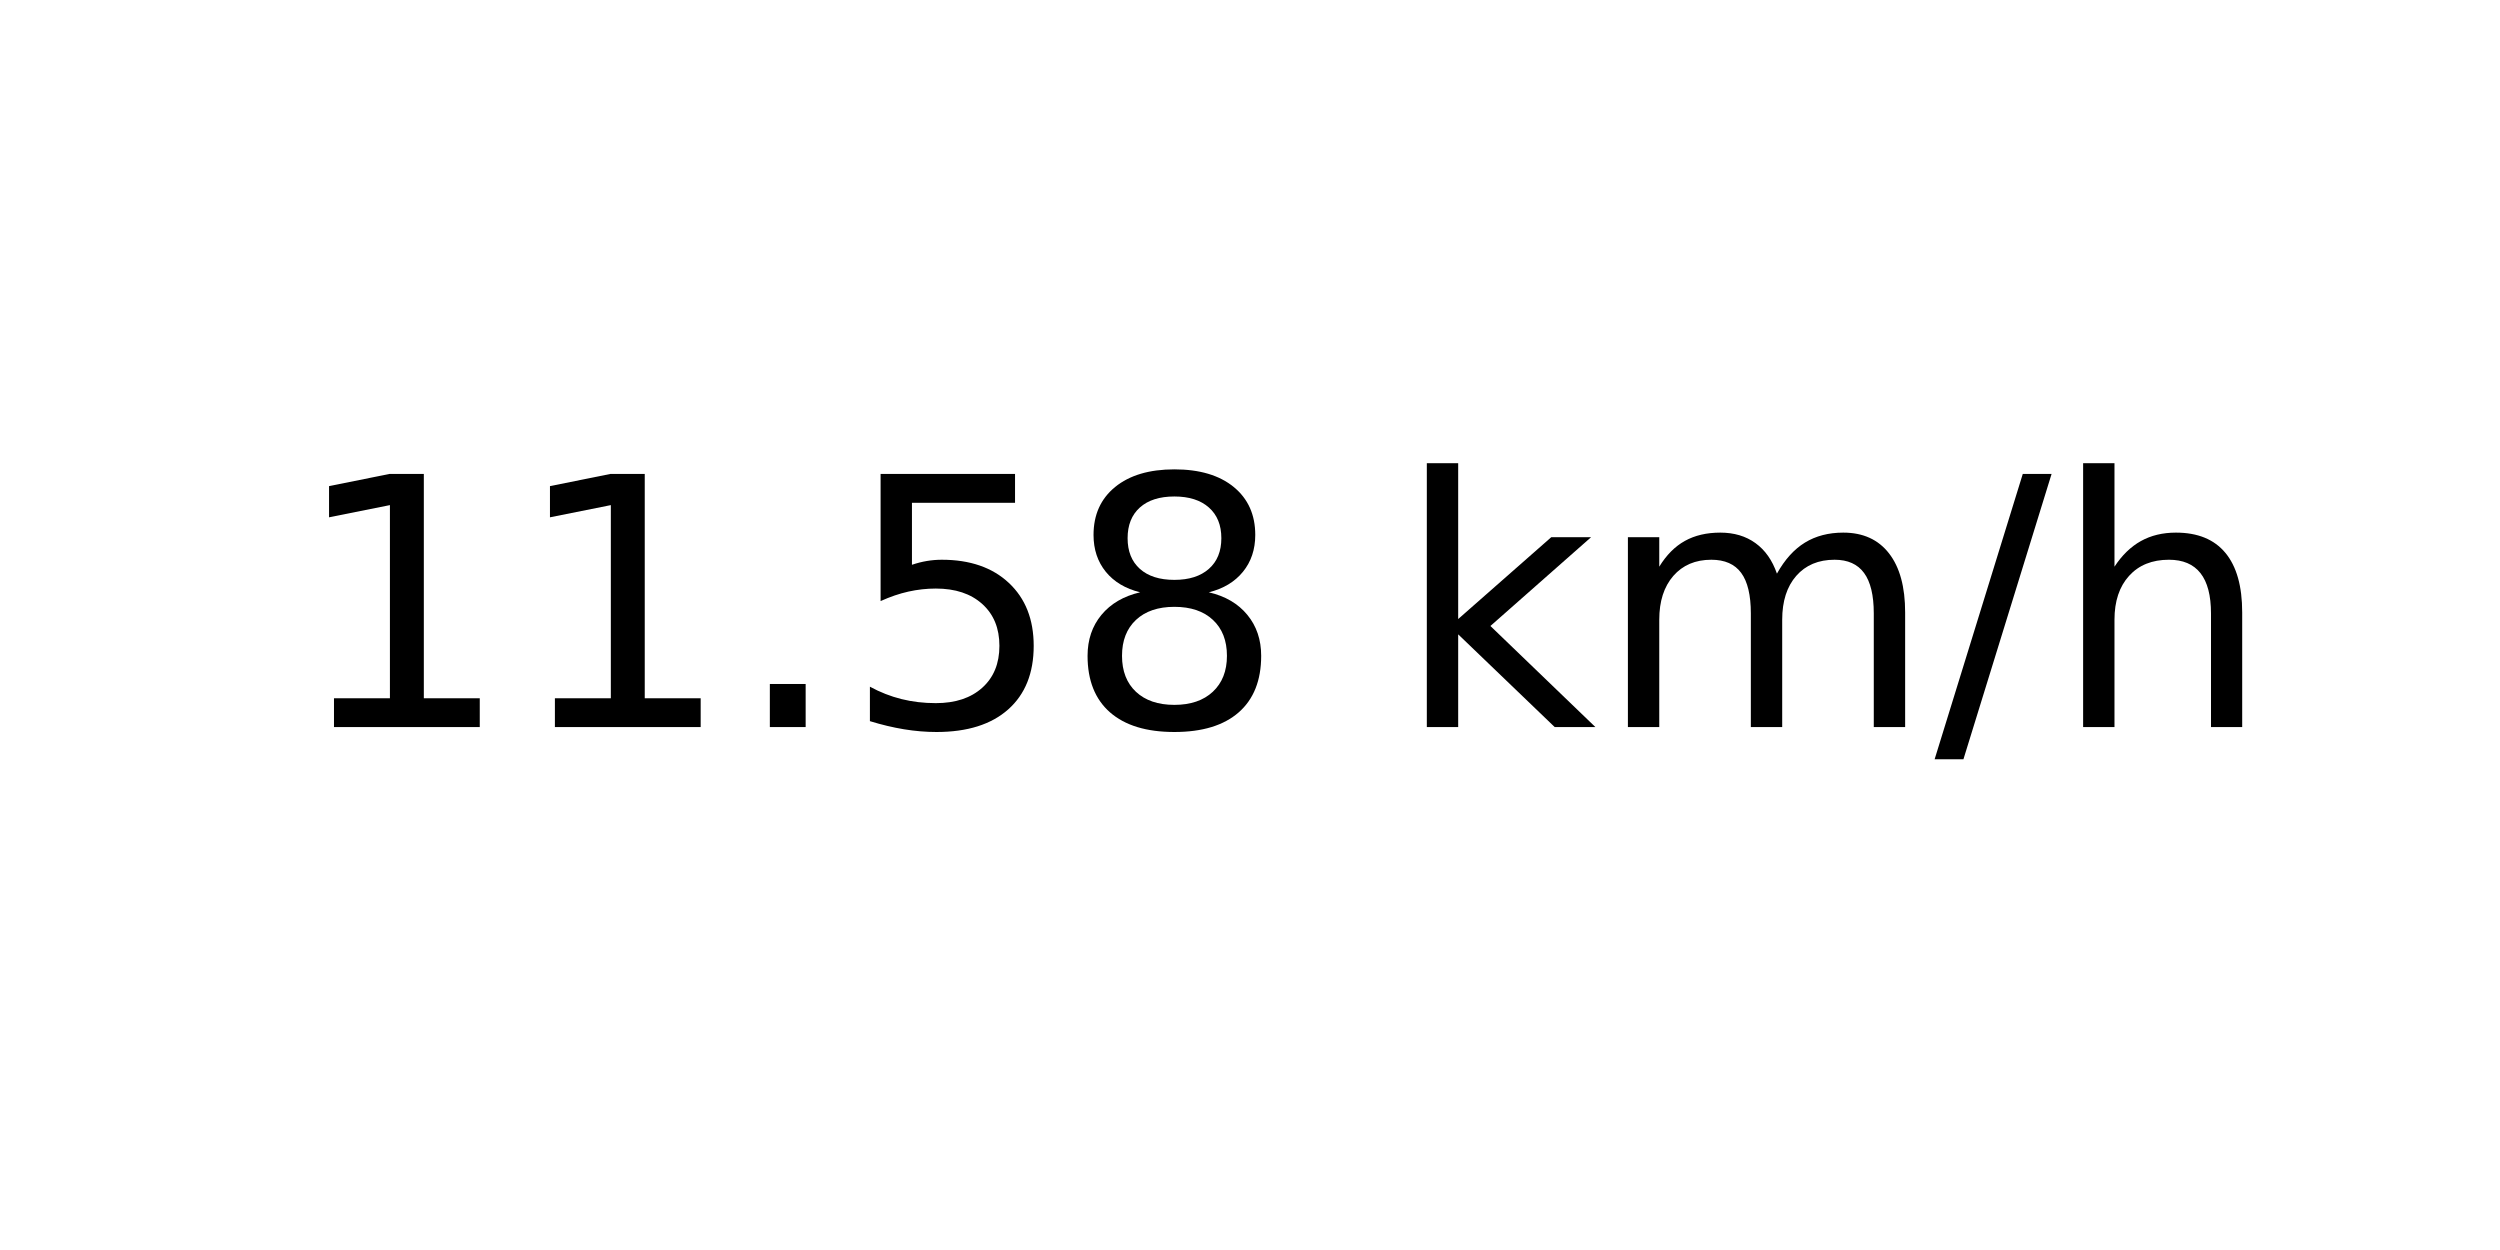
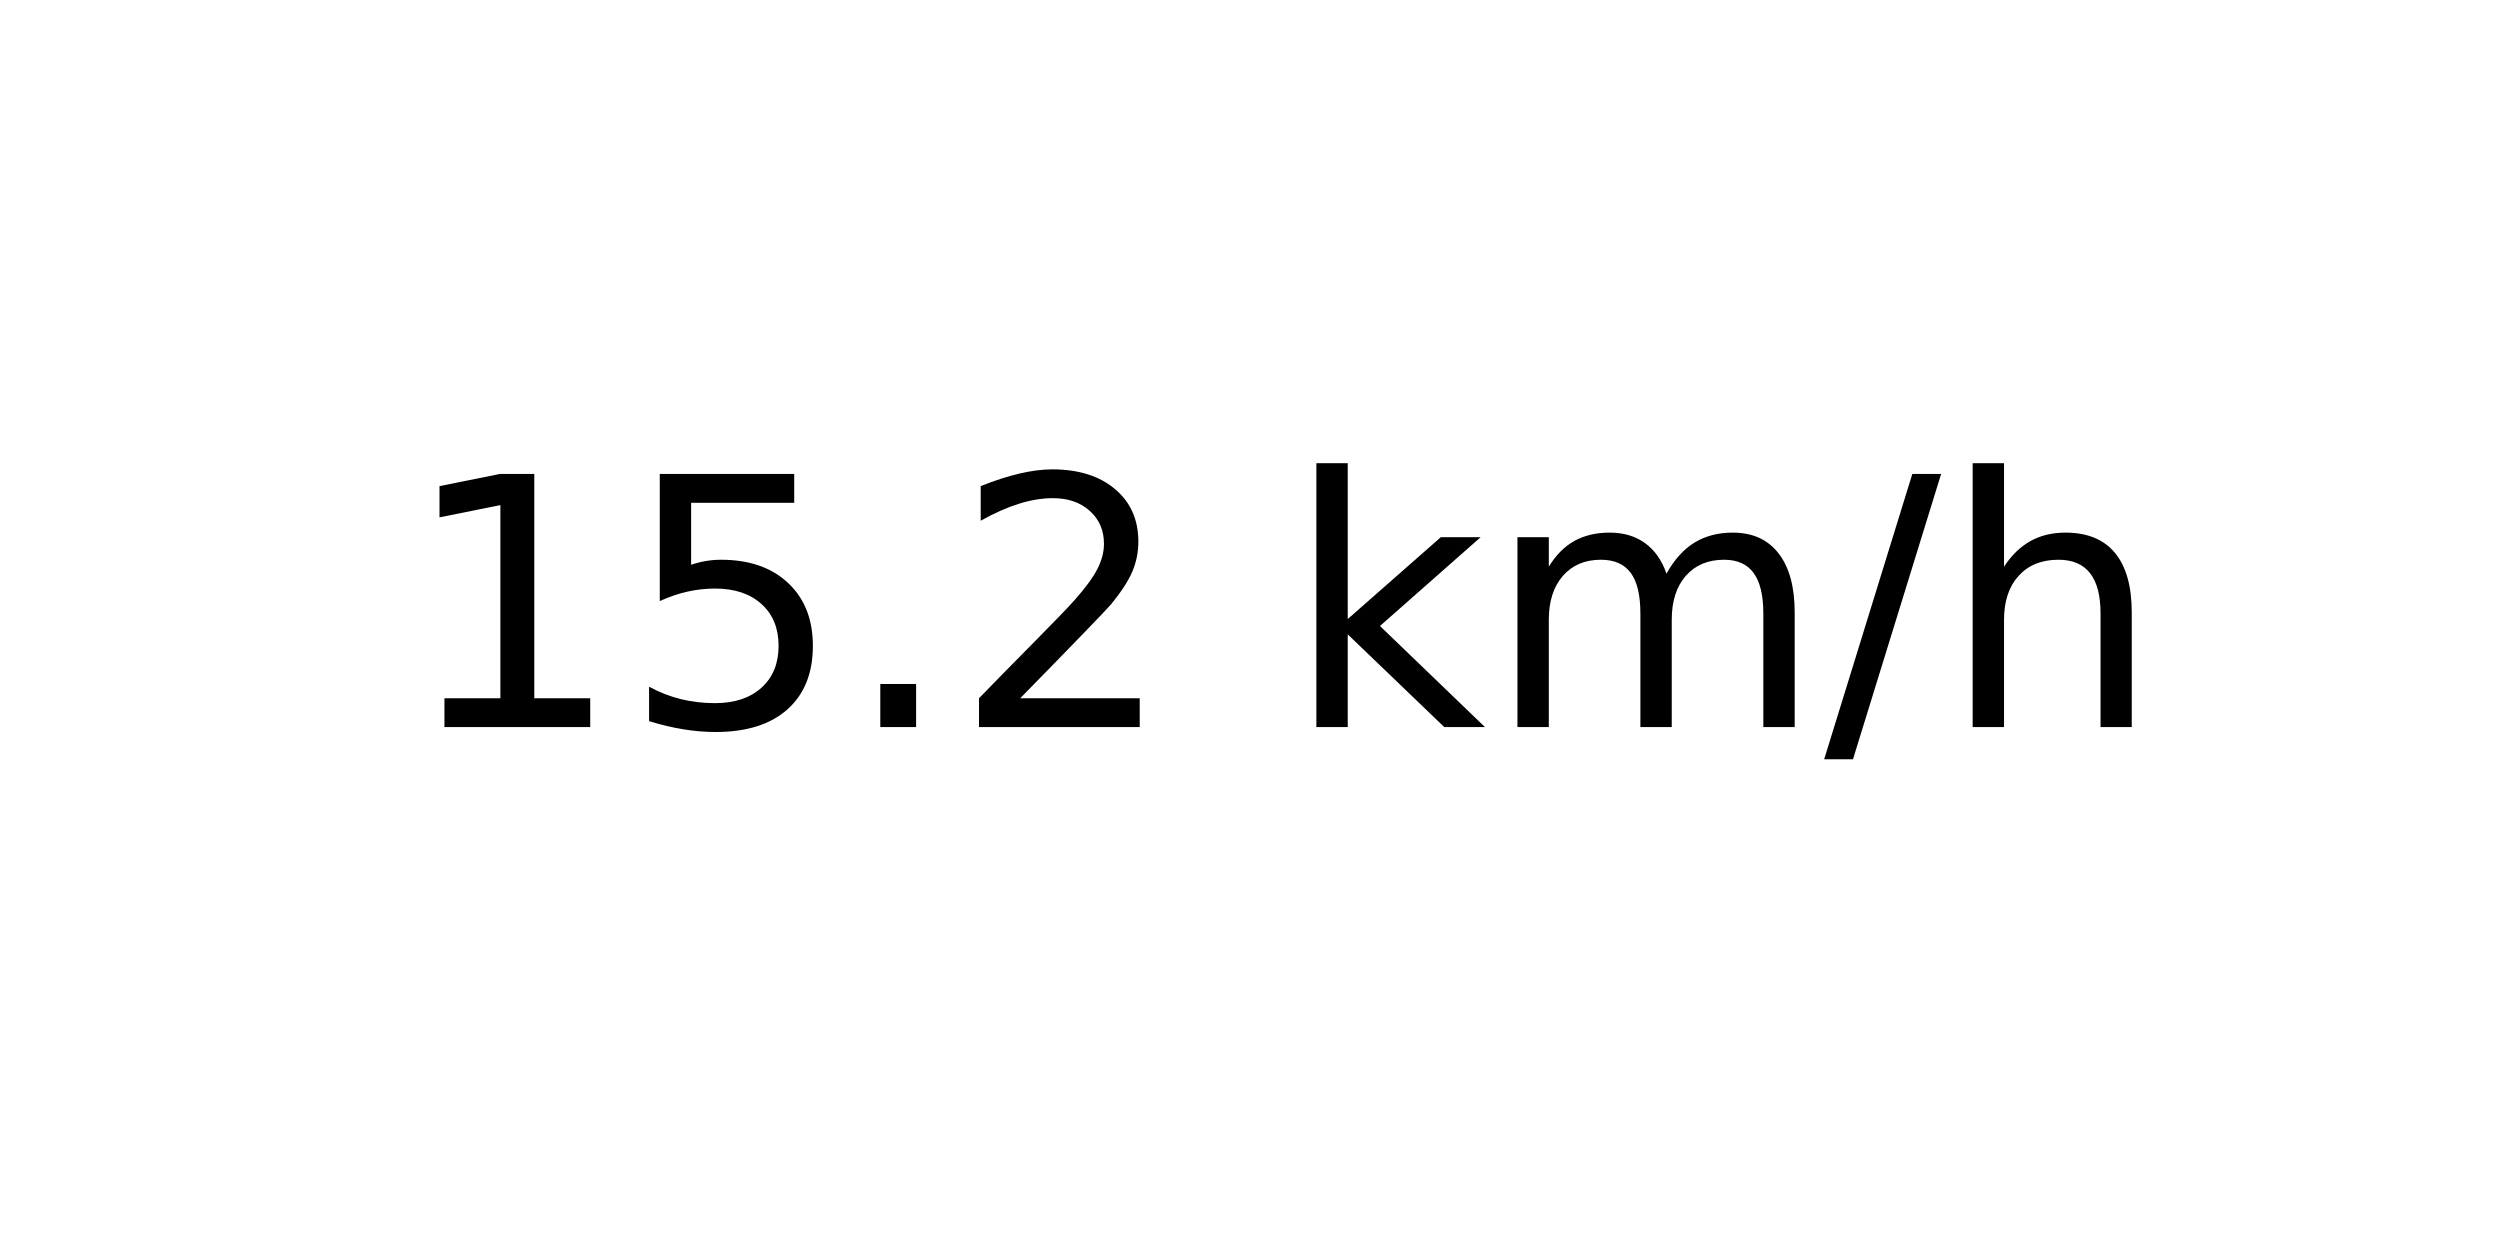
<svg xmlns="http://www.w3.org/2000/svg" xmlns:xlink="http://www.w3.org/1999/xlink" width="72pt" height="36pt" viewBox="0 0 72 36" version="1.1">
  <defs>
    <style type="text/css">*{stroke-linejoin: round; stroke-linecap: butt}</style>
  </defs>
  <g id="figure_1">
    <g id="axes_1">
      <g id="text_1">
-         <g transform="translate(8.378125 20.93937) scale(0.1 -0.1)">
+         <g transform="translate(11.55937 20.93937) scale(0.1 -0.1)">
          <defs>
            <path id="DejaVuSans-31" d="M 794 531  L 1825 531  L 1825 4091  L 703 3866  L 703 4441  L 1819 4666  L 2450 4666  L 2450 531  L 3481 531  L 3481 0  L 794 0  L 794 531  z " transform="scale(0.015625)" />
+             <path id="DejaVuSans-35" d="M 691 4666  L 3169 4666  L 3169 4134  L 1269 4134  L 1269 2991  Q 1406 3038 1543 3061  Q 1681 3084 1819 3084  Q 2600 3084 3056 2656  Q 3513 2228 3513 1497  Q 3513 744 3044 326  Q 2575 -91 1722 -91  Q 1428 -91 1123 -41  Q 819 9 494 109  L 494 744  Q 775 591 1075 516  Q 1375 441 1709 441  Q 2250 441 2565 725  Q 2881 1009 2881 1497  Q 2881 1984 2565 2268  Q 2250 2553 1709 2553  Q 1456 2553 1204 2497  Q 953 2441 691 2322  L 691 4666  z " transform="scale(0.015625)" />
            <path id="DejaVuSans-2e" d="M 684 794  L 1344 794  L 1344 0  L 684 0  L 684 794  z " transform="scale(0.015625)" />
-             <path id="DejaVuSans-35" d="M 691 4666  L 3169 4666  L 3169 4134  L 1269 4134  L 1269 2991  Q 1406 3038 1543 3061  Q 1681 3084 1819 3084  Q 2600 3084 3056 2656  Q 3513 2228 3513 1497  Q 3513 744 3044 326  Q 2575 -91 1722 -91  Q 1428 -91 1123 -41  Q 819 9 494 109  L 494 744  Q 775 591 1075 516  Q 1375 441 1709 441  Q 2250 441 2565 725  Q 2881 1009 2881 1497  Q 2881 1984 2565 2268  Q 2250 2553 1709 2553  Q 1456 2553 1204 2497  Q 953 2441 691 2322  L 691 4666  z " transform="scale(0.015625)" />
-             <path id="DejaVuSans-38" d="M 2034 2216  Q 1584 2216 1326 1975  Q 1069 1734 1069 1313  Q 1069 891 1326 650  Q 1584 409 2034 409  Q 2484 409 2743 651  Q 3003 894 3003 1313  Q 3003 1734 2745 1975  Q 2488 2216 2034 2216  z M 1403 2484  Q 997 2584 770 2862  Q 544 3141 544 3541  Q 544 4100 942 4425  Q 1341 4750 2034 4750  Q 2731 4750 3128 4425  Q 3525 4100 3525 3541  Q 3525 3141 3298 2862  Q 3072 2584 2669 2484  Q 3125 2378 3379 2068  Q 3634 1759 3634 1313  Q 3634 634 3220 271  Q 2806 -91 2034 -91  Q 1263 -91 848 271  Q 434 634 434 1313  Q 434 1759 690 2068  Q 947 2378 1403 2484  z M 1172 3481  Q 1172 3119 1398 2916  Q 1625 2713 2034 2713  Q 2441 2713 2670 2916  Q 2900 3119 2900 3481  Q 2900 3844 2670 4047  Q 2441 4250 2034 4250  Q 1625 4250 1398 4047  Q 1172 3844 1172 3481  z " transform="scale(0.015625)" />
+             <path id="DejaVuSans-32" d="M 1228 531  L 3431 531  L 3431 0  L 469 0  L 469 531  Q 828 903 1448 1529  Q 2069 2156 2228 2338  Q 2531 2678 2651 2914  Q 2772 3150 2772 3378  Q 2772 3750 2511 3984  Q 2250 4219 1831 4219  Q 1534 4219 1204 4116  Q 875 4013 500 3803  L 500 4441  Q 881 4594 1212 4672  Q 1544 4750 1819 4750  Q 2544 4750 2975 4387  Q 3406 4025 3406 3419  Q 3406 3131 3298 2873  Q 3191 2616 2906 2266  Q 2828 2175 2409 1742  Q 1991 1309 1228 531  z " transform="scale(0.015625)" />
            <path id="DejaVuSans-20" transform="scale(0.015625)" />
            <path id="DejaVuSans-6b" d="M 581 4863  L 1159 4863  L 1159 1991  L 2875 3500  L 3609 3500  L 1753 1863  L 3688 0  L 2938 0  L 1159 1709  L 1159 0  L 581 0  L 581 4863  z " transform="scale(0.015625)" />
            <path id="DejaVuSans-6d" d="M 3328 2828  Q 3544 3216 3844 3400  Q 4144 3584 4550 3584  Q 5097 3584 5394 3201  Q 5691 2819 5691 2113  L 5691 0  L 5113 0  L 5113 2094  Q 5113 2597 4934 2840  Q 4756 3084 4391 3084  Q 3944 3084 3684 2787  Q 3425 2491 3425 1978  L 3425 0  L 2847 0  L 2847 2094  Q 2847 2600 2669 2842  Q 2491 3084 2119 3084  Q 1678 3084 1418 2786  Q 1159 2488 1159 1978  L 1159 0  L 581 0  L 581 3500  L 1159 3500  L 1159 2956  Q 1356 3278 1631 3431  Q 1906 3584 2284 3584  Q 2666 3584 2933 3390  Q 3200 3197 3328 2828  z " transform="scale(0.015625)" />
            <path id="DejaVuSans-2f" d="M 1625 4666  L 2156 4666  L 531 -594  L 0 -594  L 1625 4666  z " transform="scale(0.015625)" />
            <path id="DejaVuSans-68" d="M 3513 2113  L 3513 0  L 2938 0  L 2938 2094  Q 2938 2591 2744 2837  Q 2550 3084 2163 3084  Q 1697 3084 1428 2787  Q 1159 2491 1159 1978  L 1159 0  L 581 0  L 581 4863  L 1159 4863  L 1159 2956  Q 1366 3272 1645 3428  Q 1925 3584 2291 3584  Q 2894 3584 3203 3211  Q 3513 2838 3513 2113  z " transform="scale(0.015625)" />
          </defs>
          <use xlink:href="#DejaVuSans-31" />
-           <use xlink:href="#DejaVuSans-31" x="63.623" />
+           <use xlink:href="#DejaVuSans-35" x="63.623" />
          <use xlink:href="#DejaVuSans-2e" x="127.246" />
-           <use xlink:href="#DejaVuSans-35" x="159.033" />
-           <use xlink:href="#DejaVuSans-38" x="222.656" />
-           <use xlink:href="#DejaVuSans-20" x="286.279" />
-           <use xlink:href="#DejaVuSans-6b" x="318.066" />
-           <use xlink:href="#DejaVuSans-6d" x="375.977" />
-           <use xlink:href="#DejaVuSans-2f" x="473.389" />
-           <use xlink:href="#DejaVuSans-68" x="507.08" />
+           <use xlink:href="#DejaVuSans-32" x="159.033" />
+           <use xlink:href="#DejaVuSans-20" x="222.656" />
+           <use xlink:href="#DejaVuSans-6b" x="254.443" />
+           <use xlink:href="#DejaVuSans-6d" x="312.354" />
+           <use xlink:href="#DejaVuSans-2f" x="409.766" />
+           <use xlink:href="#DejaVuSans-68" x="443.457" />
        </g>
      </g>
    </g>
  </g>
</svg>
